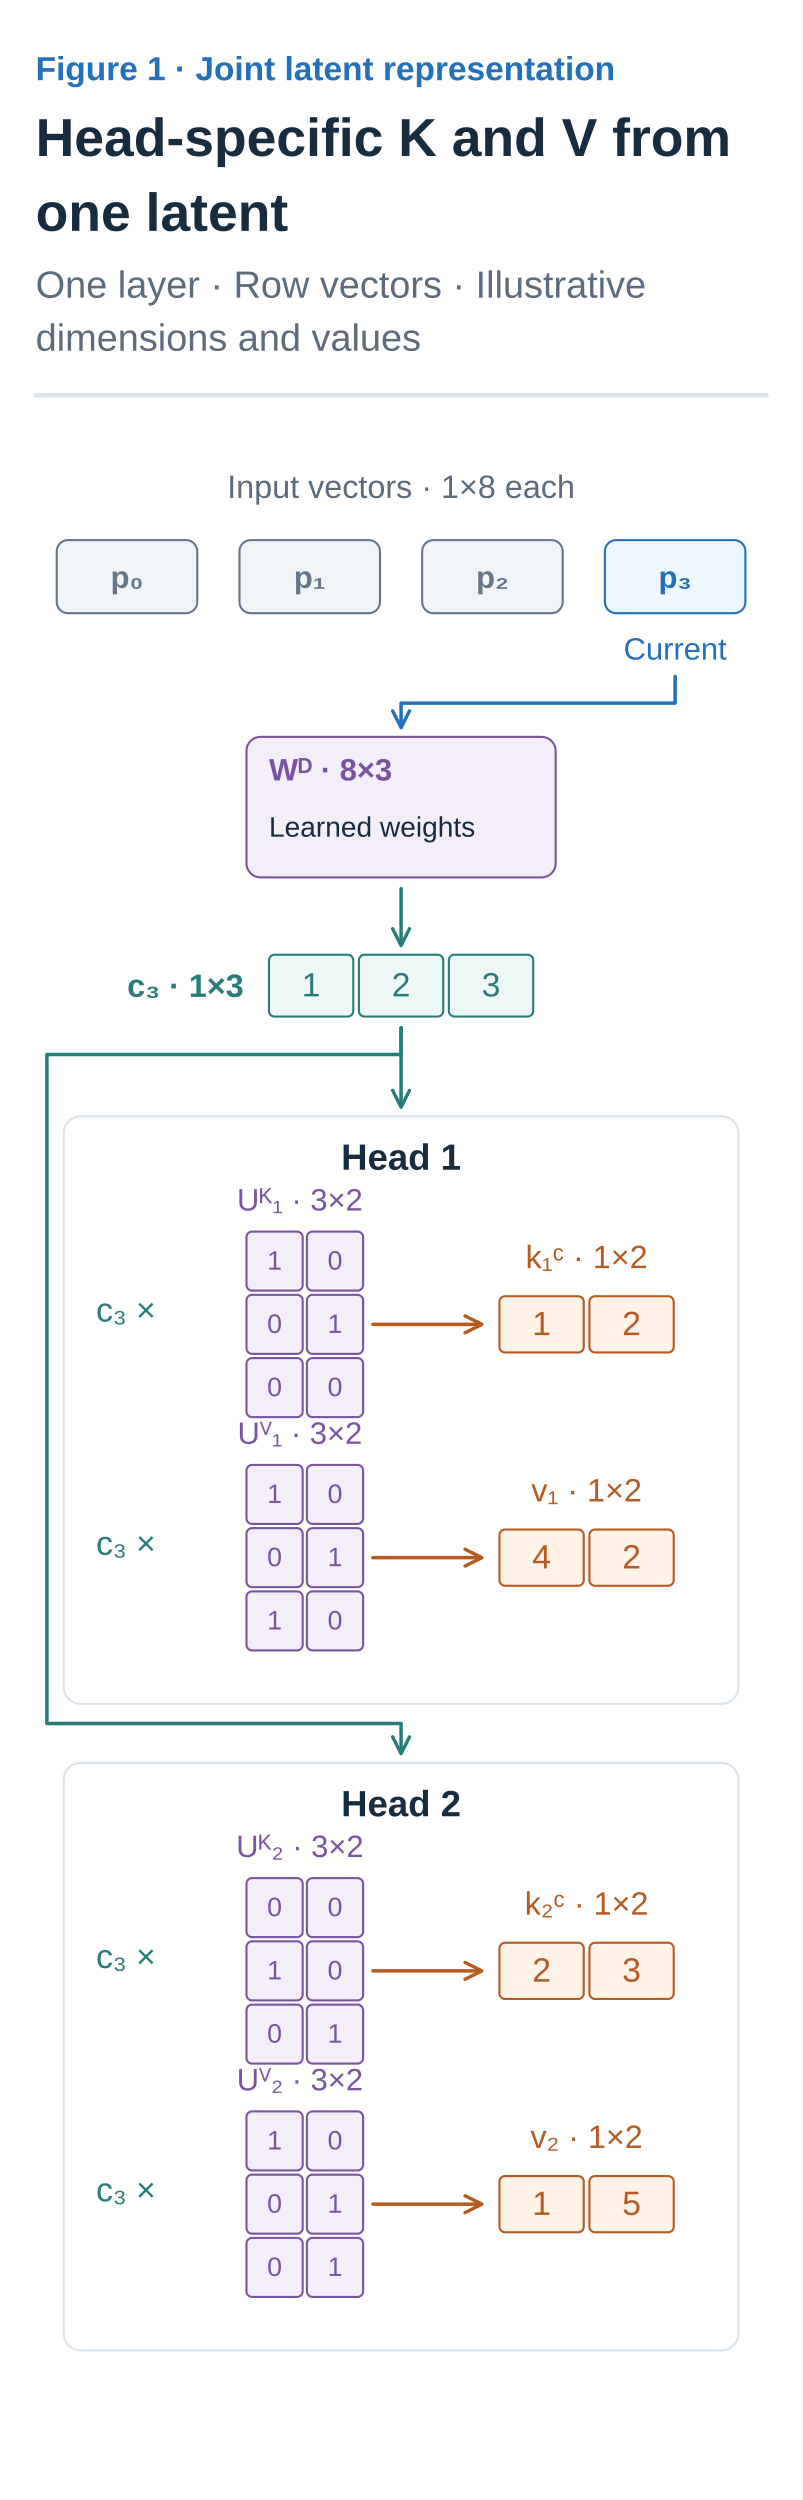
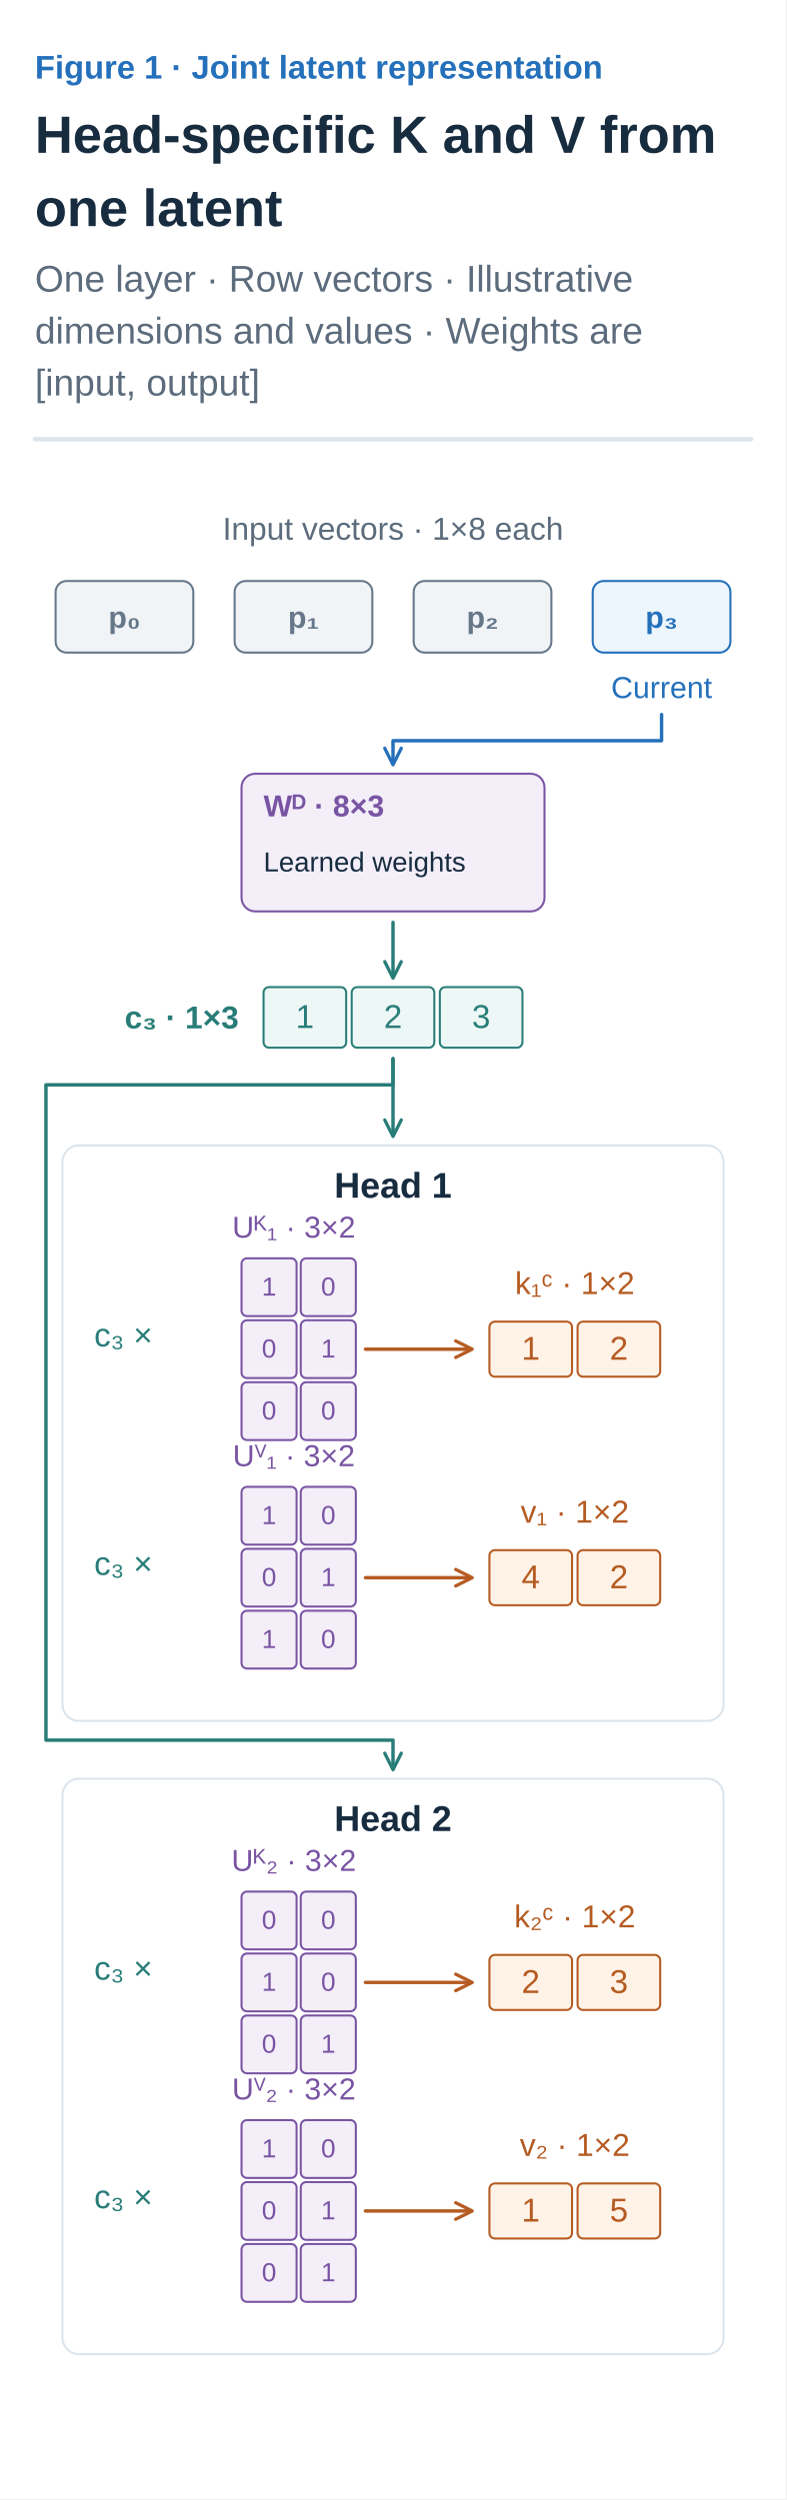
- <svg xmlns="http://www.w3.org/2000/svg" width="360" height="1122" viewBox="0 0 360 1122" role="img" aria-labelledby="title desc">
+ <svg xmlns="http://www.w3.org/2000/svg" width="360" height="1145" viewBox="0 0 360 1145" role="img" aria-labelledby="title desc">
  <defs>
    <marker id="arrow-ink" viewBox="0 0 10 10" refX="8" refY="5" markerWidth="6" markerHeight="6" orient="auto">
      <path d="M1 1 L9 5 L1 9" fill="none" stroke="#182C40" stroke-width="1.6" />
    </marker>
    <marker id="arrow-muted" viewBox="0 0 10 10" refX="8" refY="5" markerWidth="6" markerHeight="6" orient="auto">
      <path d="M1 1 L9 5 L1 9" fill="none" stroke="#5C6C7C" stroke-width="1.6" />
    </marker>
    <marker id="arrow-line" viewBox="0 0 10 10" refX="8" refY="5" markerWidth="6" markerHeight="6" orient="auto">
      <path d="M1 1 L9 5 L1 9" fill="none" stroke="#DCE4EC" stroke-width="1.6" />
    </marker>
    <marker id="arrow-paper" viewBox="0 0 10 10" refX="8" refY="5" markerWidth="6" markerHeight="6" orient="auto">
      <path d="M1 1 L9 5 L1 9" fill="none" stroke="#FFFFFF" stroke-width="1.6" />
    </marker>
    <marker id="arrow-blue" viewBox="0 0 10 10" refX="8" refY="5" markerWidth="6" markerHeight="6" orient="auto">
      <path d="M1 1 L9 5 L1 9" fill="none" stroke="#2470BB" stroke-width="1.6" />
    </marker>
    <marker id="arrow-teal" viewBox="0 0 10 10" refX="8" refY="5" markerWidth="6" markerHeight="6" orient="auto">
      <path d="M1 1 L9 5 L1 9" fill="none" stroke="#287D78" stroke-width="1.6" />
    </marker>
    <marker id="arrow-orange" viewBox="0 0 10 10" refX="8" refY="5" markerWidth="6" markerHeight="6" orient="auto">
      <path d="M1 1 L9 5 L1 9" fill="none" stroke="#B55B22" stroke-width="1.6" />
    </marker>
    <marker id="arrow-purple" viewBox="0 0 10 10" refX="8" refY="5" markerWidth="6" markerHeight="6" orient="auto">
      <path d="M1 1 L9 5 L1 9" fill="none" stroke="#7954A3" stroke-width="1.6" />
    </marker>
    <marker id="arrow-gray" viewBox="0 0 10 10" refX="8" refY="5" markerWidth="6" markerHeight="6" orient="auto">
      <path d="M1 1 L9 5 L1 9" fill="none" stroke="#657789" stroke-width="1.6" />
    </marker>
    <marker id="arrow-red" viewBox="0 0 10 10" refX="8" refY="5" markerWidth="6" markerHeight="6" orient="auto">
      <path d="M1 1 L9 5 L1 9" fill="none" stroke="#B34242" stroke-width="1.6" />
    </marker>
    <marker id="arrow-indigo" viewBox="0 0 10 10" refX="8" refY="5" markerWidth="6" markerHeight="6" orient="auto">
      <path d="M1 1 L9 5 L1 9" fill="none" stroke="#4C60A8" stroke-width="1.6" />
    </marker>
    <marker id="arrow-slate" viewBox="0 0 10 10" refX="8" refY="5" markerWidth="6" markerHeight="6" orient="auto">
      <path d="M1 1 L9 5 L1 9" fill="none" stroke="#8191A0" stroke-width="1.6" />
    </marker>
    <marker id="arrow-surface" viewBox="0 0 10 10" refX="8" refY="5" markerWidth="6" markerHeight="6" orient="auto">
      <path d="M1 1 L9 5 L1 9" fill="none" stroke="#F8FAFC" stroke-width="1.6" />
    </marker>
  </defs>
  <style>text{font-family:Arial,"Apple SD Gothic Neo","Noto Sans KR",sans-serif}text[font-family]{font-family:Menlo,Consolas,monospace}path{stroke-linecap:round;stroke-linejoin:round}</style>
  <rect width="100%" height="100%" fill="white" />
  <text x="16" y="36" fill="#2470BB" font-size="15" font-weight="600" text-anchor="start" data-max-width="328">Figure 1 · Joint latent representation</text>
  <text x="16" y="70" fill="#182C40" font-size="24" font-weight="700" text-anchor="start" data-max-width="328">Head-specific K and V from</text>
  <text x="16" y="103.6" fill="#182C40" font-size="24" font-weight="700" text-anchor="start" data-max-width="328">one latent</text>
  <text x="16" y="133.6" fill="#5C6C7C" font-size="17" font-weight="400" text-anchor="start" data-max-width="328">One layer · Row vectors · Illustrative</text>
-   <text x="16" y="157.4" fill="#5C6C7C" font-size="17" font-weight="400" text-anchor="start" data-max-width="328">dimensions and values</text>
-   <path d="M16,177.4 H344" stroke="#DCE4EC" stroke-width="2" />
-   <g transform="translate(16 201.4) scale(0.6307692)" data-panel="1">
+   <text x="16" y="157.4" fill="#5C6C7C" font-size="17" font-weight="400" text-anchor="start" data-max-width="328">dimensions and values · Weights are</text>
+   <text x="16" y="181.2" fill="#5C6C7C" font-size="17" font-weight="400" text-anchor="start" data-max-width="328">[input, output]</text>
+   <path d="M16,201.2 H344" stroke="#DCE4EC" stroke-width="2" />
+   <g transform="translate(16 225.2) scale(0.6307692)" data-panel="1">
    <text x="260" y="35" fill="#5C6C7C" font-size="23" font-weight="400" text-anchor="middle" data-max-width="490">Input vectors · 1×8 each</text>
    <rect x="15" y="65" width="100" height="52" rx="8" fill="#F1F4F7" stroke="#657789" stroke-width="1.5" />
    <text x="65" y="99" fill="#657789" font-size="22" font-weight="600" text-anchor="middle" data-max-width="88">p₀</text>
    <rect x="145" y="65" width="100" height="52" rx="8" fill="#F1F4F7" stroke="#657789" stroke-width="1.5" />
    <text x="195" y="99" fill="#657789" font-size="22" font-weight="600" text-anchor="middle" data-max-width="88">p₁</text>
    <rect x="275" y="65" width="100" height="52" rx="8" fill="#F1F4F7" stroke="#657789" stroke-width="1.5" />
    <text x="325" y="99" fill="#657789" font-size="22" font-weight="600" text-anchor="middle" data-max-width="88">p₂</text>
    <rect x="405" y="65" width="100" height="52" rx="8" fill="#EDF5FD" stroke="#2470BB" stroke-width="1.5" />
    <text x="455" y="99" fill="#2470BB" font-size="22" font-weight="600" text-anchor="middle" data-max-width="88">p₃</text>
    <text x="455" y="150" fill="#2470BB" font-size="22" font-weight="400" text-anchor="middle" data-max-width="150">Current</text>
    <g data-container="true">
      <rect x="150" y="205" width="220" height="100" rx="10" fill="#F3EEF8" stroke="#7954A3" stroke-width="1.5" />
      <text x="166" y="236" fill="#7954A3" font-size="22" font-weight="600" text-anchor="start" data-max-width="188">Wᴰ · 8×3</text>
      <text x="166" y="276" fill="#182C40" font-size="20" font-weight="400" text-anchor="start" data-max-width="188">Learned weights</text>
    </g>
    <path d="M455 162 L455 181 L260 181 L260 197" stroke="#2470BB" stroke-width="2.5" fill="none" marker-end="url(#arrow-blue)" />
    <text x="148" y="390" fill="#287D78" font-size="23" font-weight="600" text-anchor="end" data-max-width="140">c₃ · 1×3</text>
    <g data-container="true">
      <rect x="166" y="360" width="60" height="44" rx="4" fill="#EDF7F5" stroke="#287D78" stroke-width="1.5" />
      <text x="196" y="389.68" fill="#287D78" font-size="24" font-weight="500" text-anchor="middle" data-max-width="48">1</text>
    </g>
    <g data-container="true">
      <rect x="230" y="360" width="60" height="44" rx="4" fill="#EDF7F5" stroke="#287D78" stroke-width="1.5" />
      <text x="260" y="389.68" fill="#287D78" font-size="24" font-weight="500" text-anchor="middle" data-max-width="48">2</text>
    </g>
    <g data-container="true">
      <rect x="294" y="360" width="60" height="44" rx="4" fill="#EDF7F5" stroke="#287D78" stroke-width="1.5" />
      <text x="324" y="389.68" fill="#287D78" font-size="24" font-weight="500" text-anchor="middle" data-max-width="48">3</text>
    </g>
    <path d="M260 313 L260 352" stroke="#287D78" stroke-width="2.5" fill="none" marker-end="url(#arrow-teal)" />
    <path d="M260 412 L260 441 L260 467" stroke="#287D78" stroke-width="2.5" fill="none" marker-end="url(#arrow-teal)" />
    <rect x="20" y="475" width="480" height="418" rx="12" fill="#FFFFFF" stroke="#DCE4EC" stroke-width="1.5" />
    <text x="260" y="513" fill="#182C40" font-size="26" font-weight="600" text-anchor="middle" data-max-width="300">Head 1</text>
    <text x="43" y="621" fill="#287D78" font-size="24" font-weight="400" text-anchor="start" data-max-width="100">c₃ ×</text>
    <g data-container="true">
      <rect x="150" y="557" width="40" height="42" rx="4" fill="#F3EEF8" stroke="#7954A3" stroke-width="1.5" />
      <text x="170" y="584.08" fill="#7954A3" font-size="19" font-weight="500" text-anchor="middle" data-max-width="28">1</text>
    </g>
    <g data-container="true">
      <rect x="193" y="557" width="40" height="42" rx="4" fill="#F3EEF8" stroke="#7954A3" stroke-width="1.5" />
      <text x="213" y="584.08" fill="#7954A3" font-size="19" font-weight="500" text-anchor="middle" data-max-width="28">0</text>
    </g>
    <g data-container="true">
      <rect x="150" y="602" width="40" height="42" rx="4" fill="#F3EEF8" stroke="#7954A3" stroke-width="1.5" />
      <text x="170" y="629.08" fill="#7954A3" font-size="19" font-weight="500" text-anchor="middle" data-max-width="28">0</text>
    </g>
    <g data-container="true">
      <rect x="193" y="602" width="40" height="42" rx="4" fill="#F3EEF8" stroke="#7954A3" stroke-width="1.5" />
      <text x="213" y="629.08" fill="#7954A3" font-size="19" font-weight="500" text-anchor="middle" data-max-width="28">1</text>
    </g>
    <g data-container="true">
      <rect x="150" y="647" width="40" height="42" rx="4" fill="#F3EEF8" stroke="#7954A3" stroke-width="1.5" />
      <text x="170" y="674.08" fill="#7954A3" font-size="19" font-weight="500" text-anchor="middle" data-max-width="28">0</text>
    </g>
    <g data-container="true">
      <rect x="193" y="647" width="40" height="42" rx="4" fill="#F3EEF8" stroke="#7954A3" stroke-width="1.5" />
      <text x="213" y="674.08" fill="#7954A3" font-size="19" font-weight="500" text-anchor="middle" data-max-width="28">0</text>
    </g>
    <text x="188" y="542" fill="#7954A3" font-size="22" font-weight="400" text-anchor="middle" data-max-width="190">Uᴷ₁ · 3×2</text>
    <path d="M240 623 L316 623" stroke="#B55B22" stroke-width="2.5" fill="none" marker-end="url(#arrow-orange)" />
    <g data-container="true">
      <rect x="330" y="603" width="60" height="40" rx="4" fill="#FFF2E6" stroke="#B55B22" stroke-width="1.5" />
      <text x="360" y="630.68" fill="#B55B22" font-size="24" font-weight="500" text-anchor="middle" data-max-width="48">1</text>
    </g>
    <g data-container="true">
      <rect x="394" y="603" width="60" height="40" rx="4" fill="#FFF2E6" stroke="#B55B22" stroke-width="1.5" />
      <text x="424" y="630.68" fill="#B55B22" font-size="24" font-weight="500" text-anchor="middle" data-max-width="48">2</text>
    </g>
    <text x="392" y="583" fill="#B55B22" font-size="23" font-weight="400" text-anchor="middle" data-max-width="175">k₁ᶜ · 1×2</text>
    <text x="43" y="787" fill="#287D78" font-size="24" font-weight="400" text-anchor="start" data-max-width="100">c₃ ×</text>
    <g data-container="true">
      <rect x="150" y="723" width="40" height="42" rx="4" fill="#F3EEF8" stroke="#7954A3" stroke-width="1.5" />
      <text x="170" y="750.08" fill="#7954A3" font-size="19" font-weight="500" text-anchor="middle" data-max-width="28">1</text>
    </g>
    <g data-container="true">
      <rect x="193" y="723" width="40" height="42" rx="4" fill="#F3EEF8" stroke="#7954A3" stroke-width="1.5" />
      <text x="213" y="750.08" fill="#7954A3" font-size="19" font-weight="500" text-anchor="middle" data-max-width="28">0</text>
    </g>
    <g data-container="true">
      <rect x="150" y="768" width="40" height="42" rx="4" fill="#F3EEF8" stroke="#7954A3" stroke-width="1.5" />
      <text x="170" y="795.08" fill="#7954A3" font-size="19" font-weight="500" text-anchor="middle" data-max-width="28">0</text>
    </g>
    <g data-container="true">
      <rect x="193" y="768" width="40" height="42" rx="4" fill="#F3EEF8" stroke="#7954A3" stroke-width="1.5" />
      <text x="213" y="795.08" fill="#7954A3" font-size="19" font-weight="500" text-anchor="middle" data-max-width="28">1</text>
    </g>
    <g data-container="true">
      <rect x="150" y="813" width="40" height="42" rx="4" fill="#F3EEF8" stroke="#7954A3" stroke-width="1.5" />
      <text x="170" y="840.08" fill="#7954A3" font-size="19" font-weight="500" text-anchor="middle" data-max-width="28">1</text>
    </g>
    <g data-container="true">
      <rect x="193" y="813" width="40" height="42" rx="4" fill="#F3EEF8" stroke="#7954A3" stroke-width="1.5" />
      <text x="213" y="840.08" fill="#7954A3" font-size="19" font-weight="500" text-anchor="middle" data-max-width="28">0</text>
    </g>
    <text x="188" y="708" fill="#7954A3" font-size="22" font-weight="400" text-anchor="middle" data-max-width="190">Uⱽ₁ · 3×2</text>
    <path d="M240 789 L316 789" stroke="#B55B22" stroke-width="2.5" fill="none" marker-end="url(#arrow-orange)" />
    <g data-container="true">
      <rect x="330" y="769" width="60" height="40" rx="4" fill="#FFF2E6" stroke="#B55B22" stroke-width="1.5" />
      <text x="360" y="796.68" fill="#B55B22" font-size="24" font-weight="500" text-anchor="middle" data-max-width="48">4</text>
    </g>
    <g data-container="true">
      <rect x="394" y="769" width="60" height="40" rx="4" fill="#FFF2E6" stroke="#B55B22" stroke-width="1.5" />
      <text x="424" y="796.68" fill="#B55B22" font-size="24" font-weight="500" text-anchor="middle" data-max-width="48">2</text>
    </g>
    <text x="392" y="749" fill="#B55B22" font-size="23" font-weight="400" text-anchor="middle" data-max-width="175">v₁ · 1×2</text>
    <path d="M260 412 L260 431 L8 431 L8 907 L260 907 L260 927" stroke="#287D78" stroke-width="2.5" fill="none" marker-end="url(#arrow-teal)" />
    <rect x="20" y="935" width="480" height="418" rx="12" fill="#FFFFFF" stroke="#DCE4EC" stroke-width="1.5" />
    <text x="260" y="973" fill="#182C40" font-size="26" font-weight="600" text-anchor="middle" data-max-width="300">Head 2</text>
    <text x="43" y="1081" fill="#287D78" font-size="24" font-weight="400" text-anchor="start" data-max-width="100">c₃ ×</text>
    <g data-container="true">
      <rect x="150" y="1017" width="40" height="42" rx="4" fill="#F3EEF8" stroke="#7954A3" stroke-width="1.5" />
      <text x="170" y="1044.08" fill="#7954A3" font-size="19" font-weight="500" text-anchor="middle" data-max-width="28">0</text>
    </g>
    <g data-container="true">
      <rect x="193" y="1017" width="40" height="42" rx="4" fill="#F3EEF8" stroke="#7954A3" stroke-width="1.5" />
      <text x="213" y="1044.08" fill="#7954A3" font-size="19" font-weight="500" text-anchor="middle" data-max-width="28">0</text>
    </g>
    <g data-container="true">
      <rect x="150" y="1062" width="40" height="42" rx="4" fill="#F3EEF8" stroke="#7954A3" stroke-width="1.5" />
      <text x="170" y="1089.08" fill="#7954A3" font-size="19" font-weight="500" text-anchor="middle" data-max-width="28">1</text>
    </g>
    <g data-container="true">
      <rect x="193" y="1062" width="40" height="42" rx="4" fill="#F3EEF8" stroke="#7954A3" stroke-width="1.5" />
      <text x="213" y="1089.08" fill="#7954A3" font-size="19" font-weight="500" text-anchor="middle" data-max-width="28">0</text>
    </g>
    <g data-container="true">
      <rect x="150" y="1107" width="40" height="42" rx="4" fill="#F3EEF8" stroke="#7954A3" stroke-width="1.5" />
      <text x="170" y="1134.08" fill="#7954A3" font-size="19" font-weight="500" text-anchor="middle" data-max-width="28">0</text>
    </g>
    <g data-container="true">
      <rect x="193" y="1107" width="40" height="42" rx="4" fill="#F3EEF8" stroke="#7954A3" stroke-width="1.5" />
      <text x="213" y="1134.08" fill="#7954A3" font-size="19" font-weight="500" text-anchor="middle" data-max-width="28">1</text>
    </g>
    <text x="188" y="1002" fill="#7954A3" font-size="22" font-weight="400" text-anchor="middle" data-max-width="190">Uᴷ₂ · 3×2</text>
    <path d="M240 1083 L316 1083" stroke="#B55B22" stroke-width="2.5" fill="none" marker-end="url(#arrow-orange)" />
    <g data-container="true">
      <rect x="330" y="1063" width="60" height="40" rx="4" fill="#FFF2E6" stroke="#B55B22" stroke-width="1.5" />
      <text x="360" y="1090.68" fill="#B55B22" font-size="24" font-weight="500" text-anchor="middle" data-max-width="48">2</text>
    </g>
    <g data-container="true">
      <rect x="394" y="1063" width="60" height="40" rx="4" fill="#FFF2E6" stroke="#B55B22" stroke-width="1.5" />
      <text x="424" y="1090.68" fill="#B55B22" font-size="24" font-weight="500" text-anchor="middle" data-max-width="48">3</text>
    </g>
    <text x="392" y="1043" fill="#B55B22" font-size="23" font-weight="400" text-anchor="middle" data-max-width="175">k₂ᶜ · 1×2</text>
    <text x="43" y="1247" fill="#287D78" font-size="24" font-weight="400" text-anchor="start" data-max-width="100">c₃ ×</text>
    <g data-container="true">
      <rect x="150" y="1183" width="40" height="42" rx="4" fill="#F3EEF8" stroke="#7954A3" stroke-width="1.5" />
      <text x="170" y="1210.08" fill="#7954A3" font-size="19" font-weight="500" text-anchor="middle" data-max-width="28">1</text>
    </g>
    <g data-container="true">
      <rect x="193" y="1183" width="40" height="42" rx="4" fill="#F3EEF8" stroke="#7954A3" stroke-width="1.5" />
      <text x="213" y="1210.08" fill="#7954A3" font-size="19" font-weight="500" text-anchor="middle" data-max-width="28">0</text>
    </g>
    <g data-container="true">
      <rect x="150" y="1228" width="40" height="42" rx="4" fill="#F3EEF8" stroke="#7954A3" stroke-width="1.5" />
      <text x="170" y="1255.08" fill="#7954A3" font-size="19" font-weight="500" text-anchor="middle" data-max-width="28">0</text>
    </g>
    <g data-container="true">
      <rect x="193" y="1228" width="40" height="42" rx="4" fill="#F3EEF8" stroke="#7954A3" stroke-width="1.5" />
      <text x="213" y="1255.08" fill="#7954A3" font-size="19" font-weight="500" text-anchor="middle" data-max-width="28">1</text>
    </g>
    <g data-container="true">
      <rect x="150" y="1273" width="40" height="42" rx="4" fill="#F3EEF8" stroke="#7954A3" stroke-width="1.5" />
      <text x="170" y="1300.08" fill="#7954A3" font-size="19" font-weight="500" text-anchor="middle" data-max-width="28">0</text>
    </g>
    <g data-container="true">
      <rect x="193" y="1273" width="40" height="42" rx="4" fill="#F3EEF8" stroke="#7954A3" stroke-width="1.5" />
      <text x="213" y="1300.08" fill="#7954A3" font-size="19" font-weight="500" text-anchor="middle" data-max-width="28">1</text>
    </g>
    <text x="188" y="1168" fill="#7954A3" font-size="22" font-weight="400" text-anchor="middle" data-max-width="190">Uⱽ₂ · 3×2</text>
    <path d="M240 1249 L316 1249" stroke="#B55B22" stroke-width="2.5" fill="none" marker-end="url(#arrow-orange)" />
    <g data-container="true">
      <rect x="330" y="1229" width="60" height="40" rx="4" fill="#FFF2E6" stroke="#B55B22" stroke-width="1.5" />
      <text x="360" y="1256.68" fill="#B55B22" font-size="24" font-weight="500" text-anchor="middle" data-max-width="48">1</text>
    </g>
    <g data-container="true">
      <rect x="394" y="1229" width="60" height="40" rx="4" fill="#FFF2E6" stroke="#B55B22" stroke-width="1.5" />
      <text x="424" y="1256.68" fill="#B55B22" font-size="24" font-weight="500" text-anchor="middle" data-max-width="48">5</text>
    </g>
    <text x="392" y="1209" fill="#B55B22" font-size="23" font-weight="400" text-anchor="middle" data-max-width="175">v₂ · 1×2</text>
  </g>
</svg>
